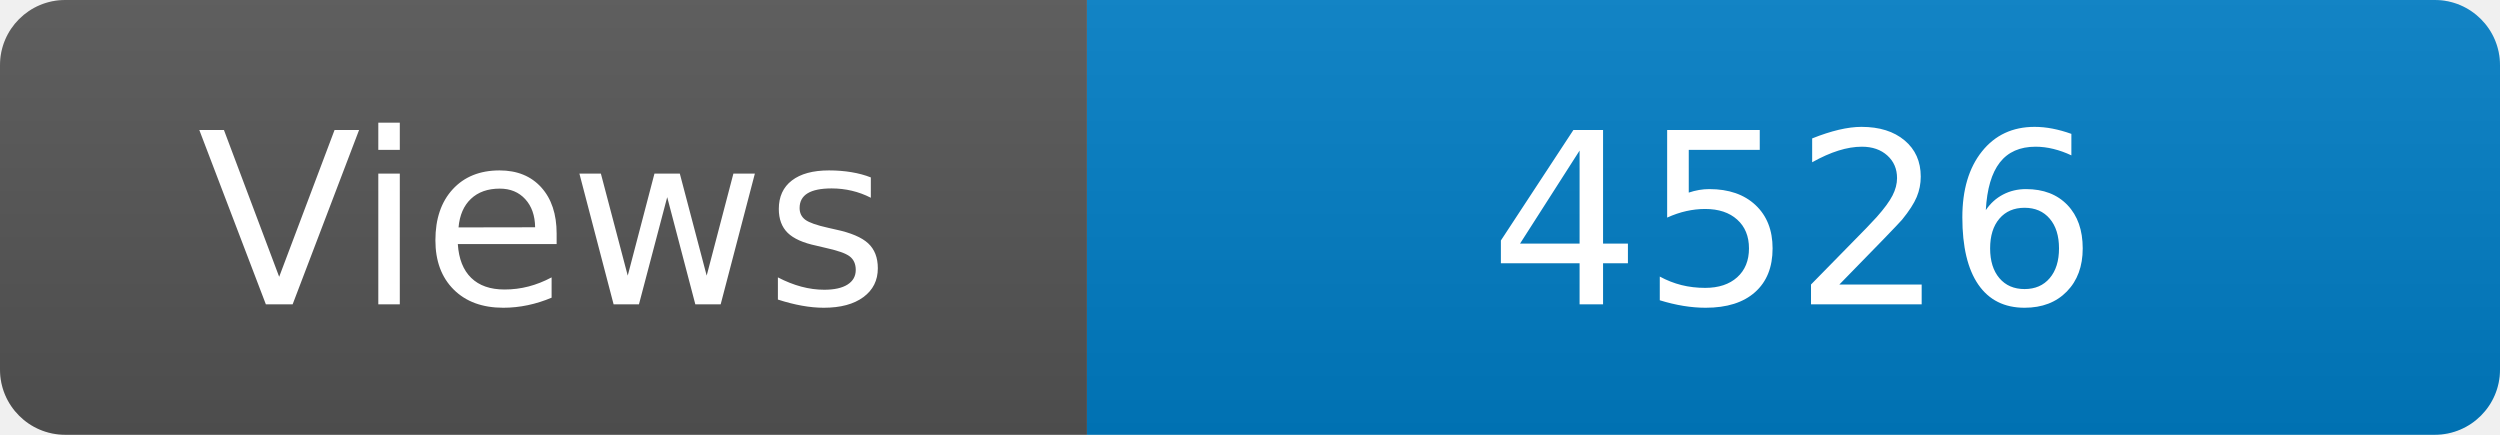
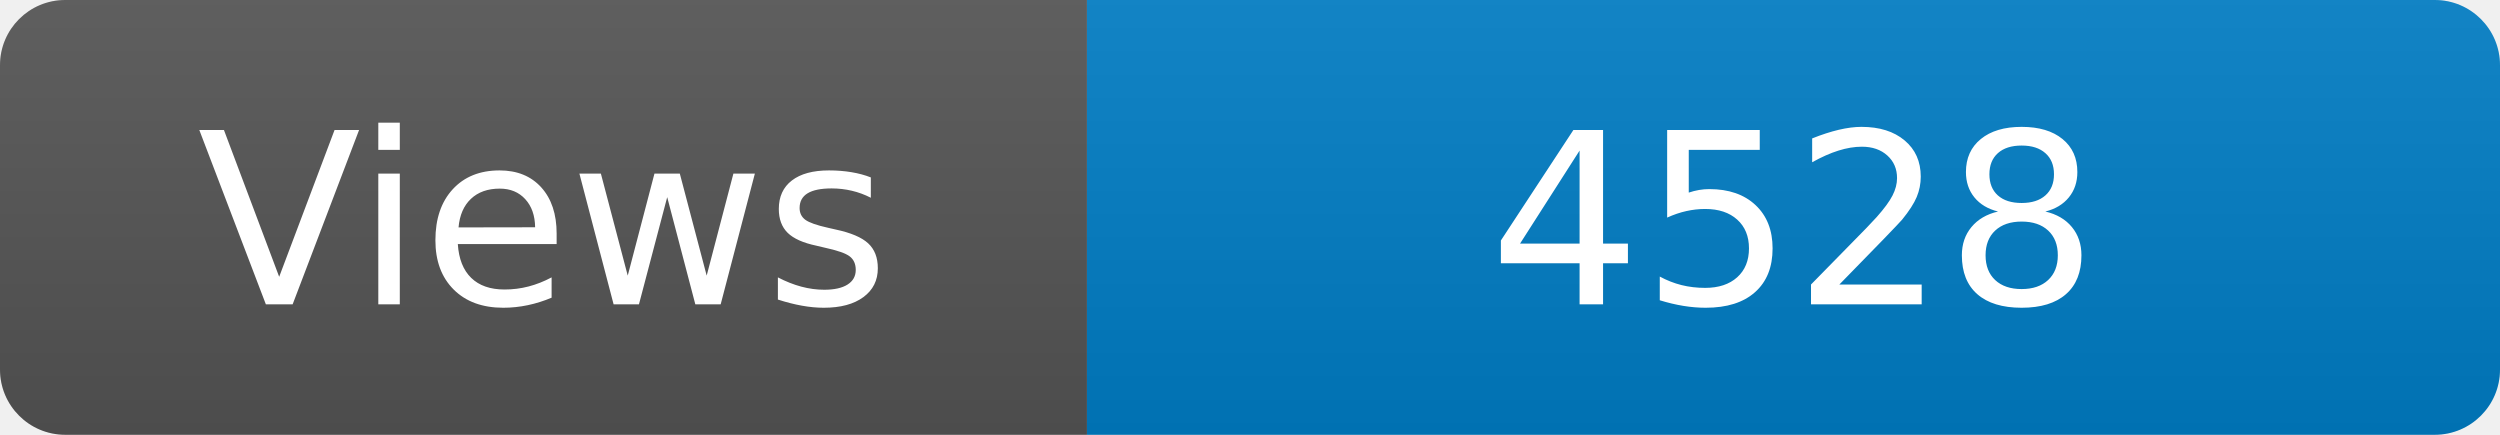
<svg xmlns="http://www.w3.org/2000/svg" width="115" height="20" role="img" aria-label="Maintained?: yes">
  <linearGradient id="s" x2="0" y2="100%">
    <stop offset="0" stop-color="#bbb" stop-opacity=".1" />
    <stop offset="1" stop-opacity=".1" />
  </linearGradient>
  <clipPath id="r">
    <rect width="115" height="20" rx="3" fill="#fff" />
  </clipPath>
  <g clip-path="url(#r)">
    <rect width="50" height="20" fill="#555" />
    <rect x="50" width="160" height="20" fill="#007ec6" />
    <rect width="115" height="20" fill="url(#s)" />
  </g>
  <g fill="#fff" text-anchor="middle" font-family="Verdana,Geneva,DejaVu Sans,sans-serif" font-size="110">
    <text x="250" y="140" transform="scale(.1)" fill="#fff">Views</text>
-     <text x="825" y="140" transform="scale(.1)" fill="#fff">4526</text>
+     <text x="825" y="140" transform="scale(.1)" fill="#fff">4528</text>
  </g>
</svg>
